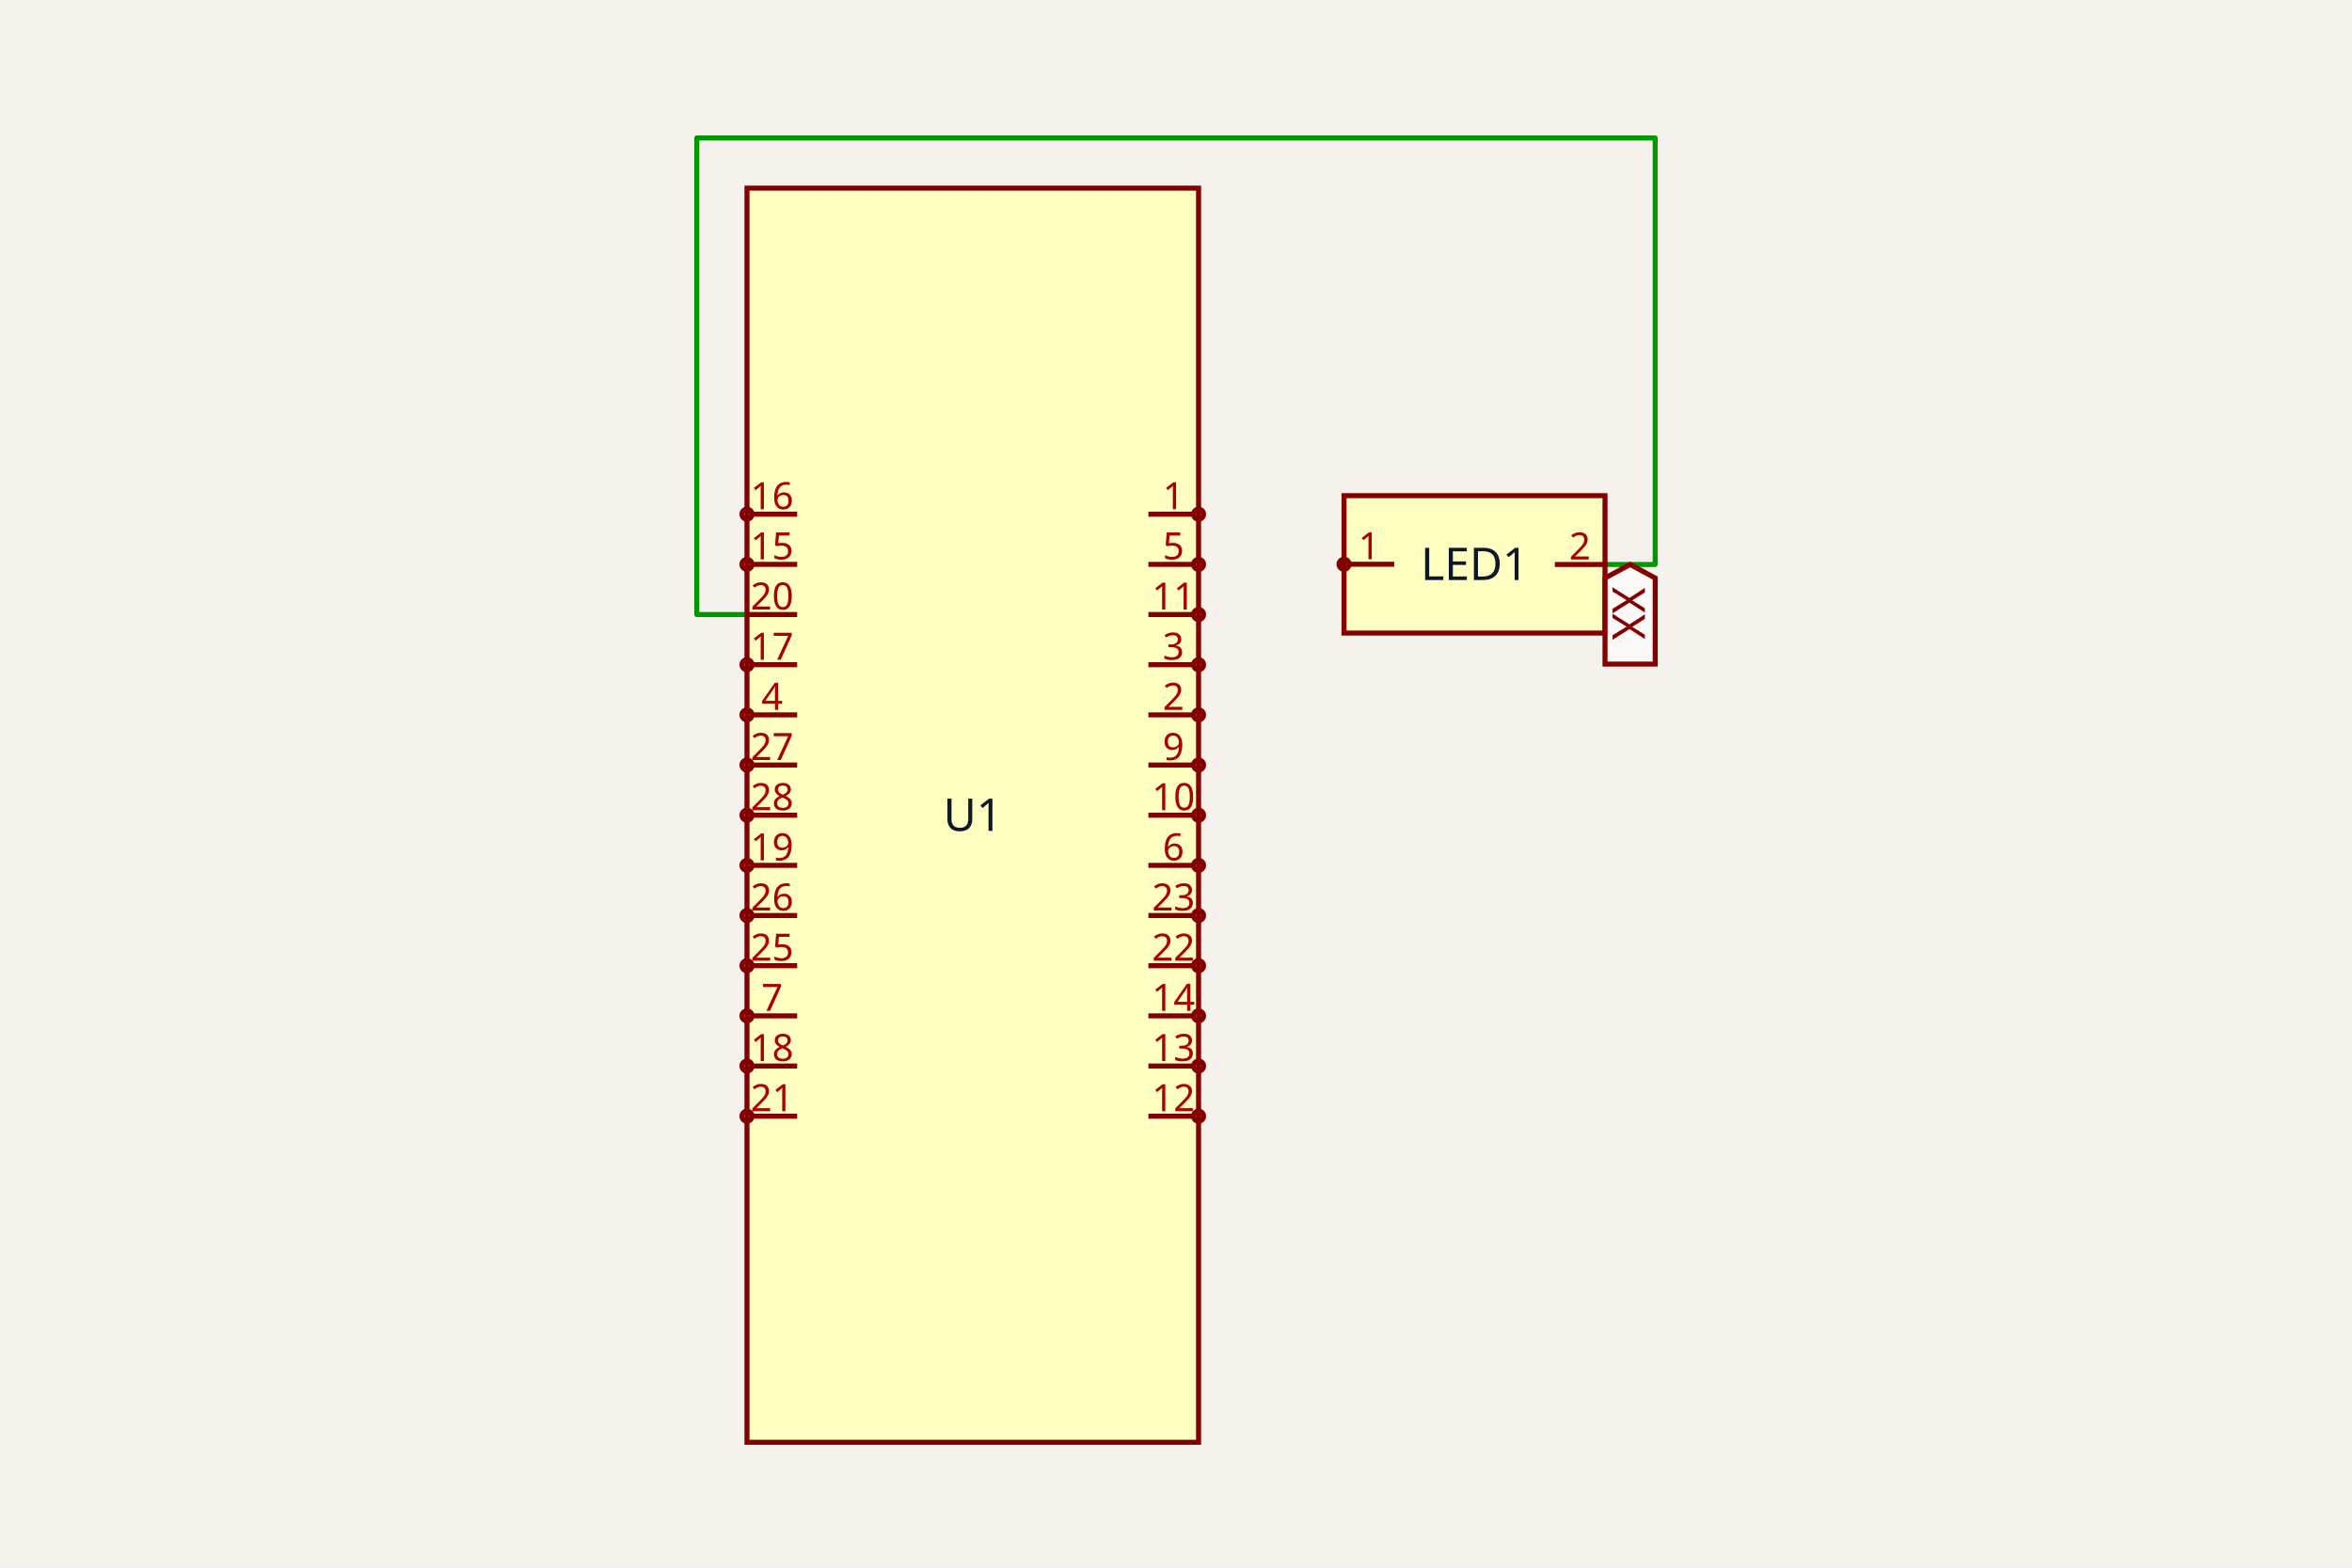
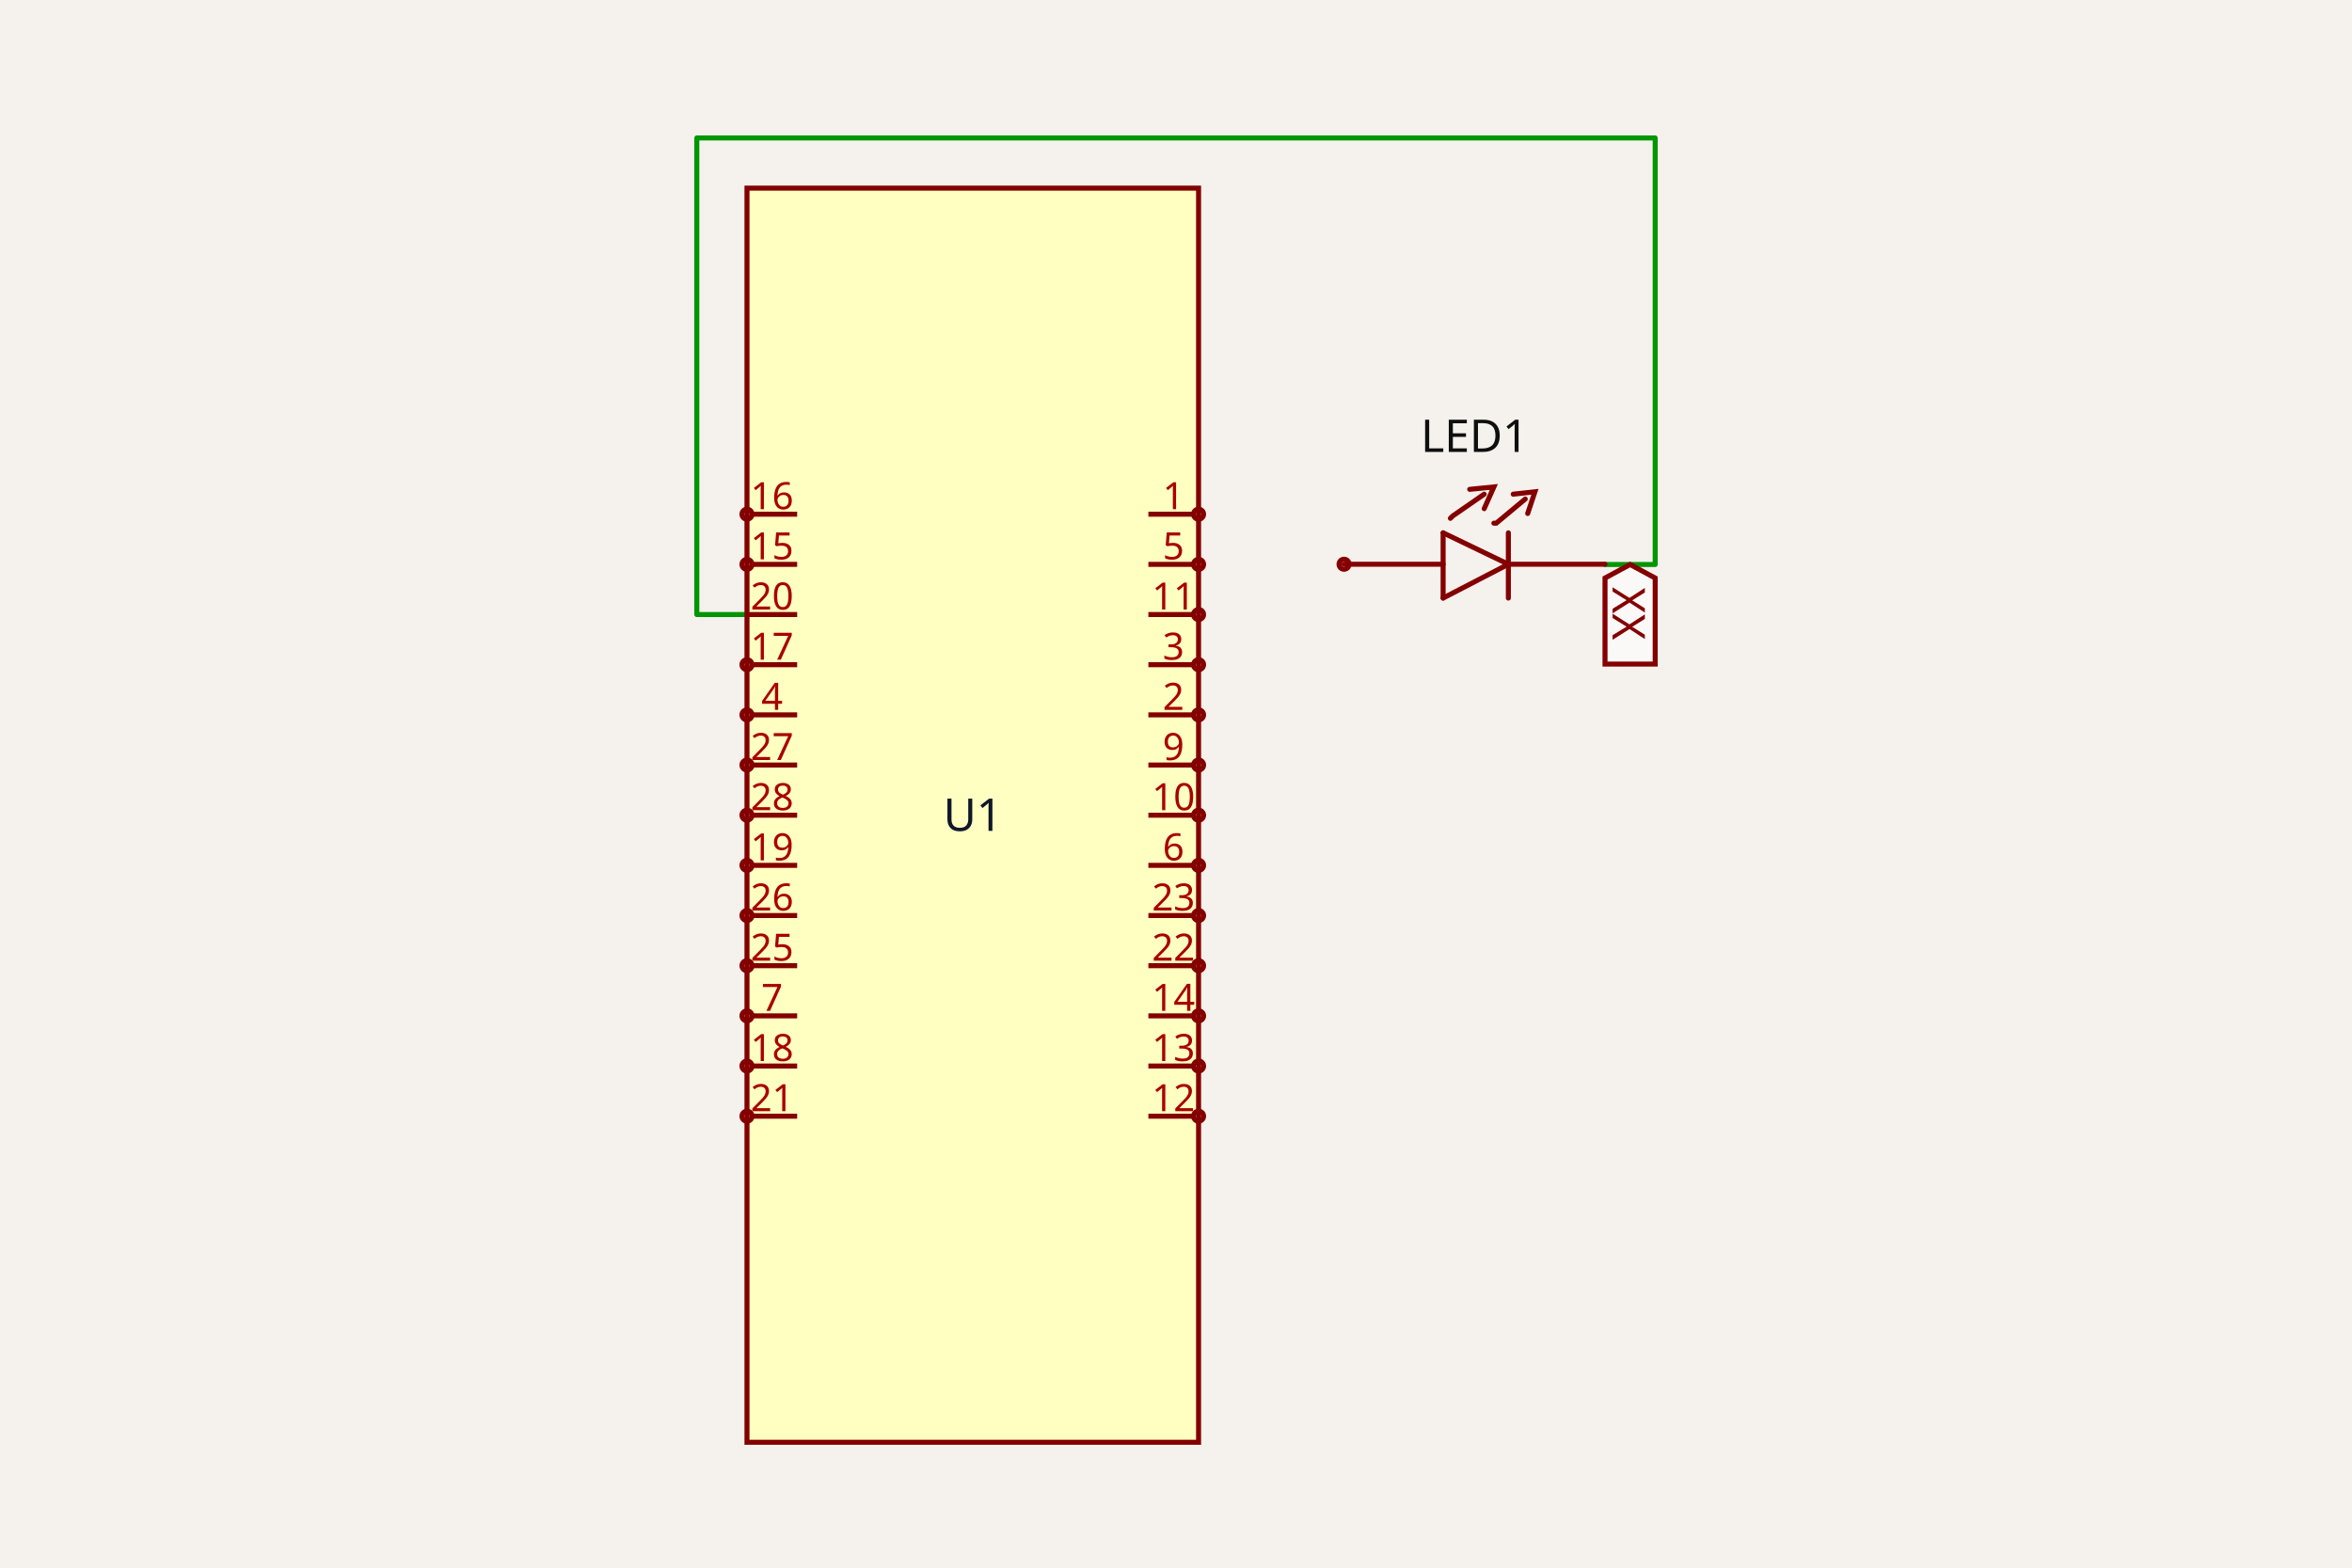
<svg xmlns="http://www.w3.org/2000/svg" class="tscircuit-schematic" width="1200" height="800" style="background-color: rgb(245, 241, 237)" data-real-to-screen-transform="matrix(128,0,0,-128,496.3120288,416)">
  <style>
              .boundary { fill: rgb(245, 241, 237); }
              .schematic-boundary { fill: none; stroke: #fff; }
              .component { fill: none; stroke: rgb(132, 0, 0); }
              .chip { fill: rgb(255, 255, 194); stroke: rgb(132, 0, 0); }
              .component-pin { fill: none; stroke: rgb(132, 0, 0); }
              .text { font-family: sans-serif; fill: rgb(0, 150, 0); }
              .pin-number { fill: rgb(169, 0, 0); }
              .port-label { fill: rgb(0, 100, 100); }
              .component-name { fill: rgb(0, 100, 100); }

            </style>
  <rect class="boundary" x="0" y="0" width="1200" height="800" />
  <g class="trace sch-trace" data-layer="base" data-circuit-json-type="schematic_trace" data-schematic-trace-id="schematic_trace_0">
    <path d="M 818.888 288.066 L 844.488 288.066 L 844.488 70.4 L 355.512 70.4 L 355.512 313.6 L 381.112 313.6" class="trace-invisible-hover-outline sch-trace-hitbox" stroke="rgb(0, 150, 0)" fill="none" stroke-width="20.48px" stroke-linecap="round" opacity="0" stroke-linejoin="round" />
    <path class="sch-trace-path" d="M 818.888 288.066 L 844.488 288.066 L 844.488 70.4 L 355.512 70.4 L 355.512 313.6 L 381.112 313.6" stroke="rgb(0, 150, 0)" fill="none" stroke-width="2.56px" stroke-linecap="round" stroke-linejoin="round" />
  </g>
  <g class="trace-overlays sch-trace-overlays" data-layer="overlay" data-circuit-json-type="schematic_trace" data-schematic-trace-id="schematic_trace_0" />
  <g class="sch-component" data-circuit-json-type="schematic_component" data-schematic-component-id="schematic_component_0">
    <rect class="component chip sch-component-body" x="381.112" y="96" width="230.4" height="640" stroke-width="2.56px" fill="rgb(255, 255, 194)" stroke="rgb(132, 0, 0)" />
    <rect class="component-overlay sch-component-overlay" x="381.112" y="96" width="230.4" height="640" fill="transparent" />
    <text class="sch-text" x="496.312" y="416" fill="#0f172a" text-anchor="middle" dominant-baseline="middle" font-family="sans-serif" font-size="23.04px" transform="rotate(0, 496.312, 416)">U1</text>
    <line class="component-pin sch-component-pin sch-port-line" x1="585.912" y1="262.4" x2="608.952" y2="262.4" stroke-width="2.56px" />
    <g class="sch-port" data-schematic-port-id="source_port_0_0">
      <circle class="component-pin sch-component-pin sch-port-terminal" cx="611.512" cy="262.4" r="2.56" stroke-width="2.56px" />
      <rect x="608.952" y="259.84" width="5.12" height="5.12" opacity="0" />
    </g>
    <text class="pin-number sch-pin-number" x="598.712" y="259.84" style="font-family: sans-serif;" fill="rgb(169, 0, 0)" text-anchor="middle" dominant-baseline="auto" font-size="19.2px" transform="">1</text>
    <line class="component-pin sch-component-pin sch-port-line" x1="585.912" y1="364.8" x2="608.952" y2="364.8" stroke-width="2.56px" />
    <g class="sch-port" data-schematic-port-id="source_port_0_1">
      <circle class="component-pin sch-component-pin sch-port-terminal" cx="611.512" cy="364.8" r="2.56" stroke-width="2.56px" />
      <rect x="608.952" y="362.24" width="5.12" height="5.12" opacity="0" />
    </g>
    <text class="pin-number sch-pin-number" x="598.712" y="362.24" style="font-family: sans-serif;" fill="rgb(169, 0, 0)" text-anchor="middle" dominant-baseline="auto" font-size="19.2px" transform="">2</text>
    <line class="component-pin sch-component-pin sch-port-line" x1="585.912" y1="339.2" x2="608.952" y2="339.2" stroke-width="2.56px" />
    <g class="sch-port" data-schematic-port-id="source_port_0_2">
      <circle class="component-pin sch-component-pin sch-port-terminal" cx="611.512" cy="339.2" r="2.56" stroke-width="2.56px" />
      <rect x="608.952" y="336.64" width="5.12" height="5.12" opacity="0" />
    </g>
    <text class="pin-number sch-pin-number" x="598.712" y="336.64" style="font-family: sans-serif;" fill="rgb(169, 0, 0)" text-anchor="middle" dominant-baseline="auto" font-size="19.2px" transform="">3</text>
    <line class="component-pin sch-component-pin sch-port-line" x1="406.712" y1="364.8" x2="383.672" y2="364.8" stroke-width="2.56px" />
    <g class="sch-port" data-schematic-port-id="source_port_0_3">
      <circle class="component-pin sch-component-pin sch-port-terminal" cx="381.112" cy="364.8" r="2.56" stroke-width="2.56px" />
      <rect x="378.552" y="362.24" width="5.12" height="5.12" opacity="0" />
    </g>
    <text class="pin-number sch-pin-number" x="393.912" y="362.24" style="font-family: sans-serif;" fill="rgb(169, 0, 0)" text-anchor="middle" dominant-baseline="auto" font-size="19.2px" transform="">4</text>
    <line class="component-pin sch-component-pin sch-port-line" x1="585.912" y1="288" x2="608.952" y2="288" stroke-width="2.56px" />
    <g class="sch-port" data-schematic-port-id="source_port_0_4">
      <circle class="component-pin sch-component-pin sch-port-terminal" cx="611.512" cy="288" r="2.56" stroke-width="2.56px" />
      <rect x="608.952" y="285.44" width="5.12" height="5.12" opacity="0" />
    </g>
    <text class="pin-number sch-pin-number" x="598.712" y="285.44" style="font-family: sans-serif;" fill="rgb(169, 0, 0)" text-anchor="middle" dominant-baseline="auto" font-size="19.2px" transform="">5</text>
    <line class="component-pin sch-component-pin sch-port-line" x1="585.912" y1="441.6" x2="608.952" y2="441.6" stroke-width="2.56px" />
    <g class="sch-port" data-schematic-port-id="source_port_0_5">
      <circle class="component-pin sch-component-pin sch-port-terminal" cx="611.512" cy="441.6" r="2.56" stroke-width="2.56px" />
      <rect x="608.952" y="439.04" width="5.12" height="5.12" opacity="0" />
    </g>
    <text class="pin-number sch-pin-number" x="598.712" y="439.04" style="font-family: sans-serif;" fill="rgb(169, 0, 0)" text-anchor="middle" dominant-baseline="auto" font-size="19.2px" transform="">6</text>
    <line class="component-pin sch-component-pin sch-port-line" x1="406.712" y1="518.4" x2="383.672" y2="518.4" stroke-width="2.56px" />
    <g class="sch-port" data-schematic-port-id="source_port_0_6">
      <circle class="component-pin sch-component-pin sch-port-terminal" cx="381.112" cy="518.4" r="2.56" stroke-width="2.56px" />
      <rect x="378.552" y="515.84" width="5.12" height="5.12" opacity="0" />
    </g>
    <text class="pin-number sch-pin-number" x="393.912" y="515.84" style="font-family: sans-serif;" fill="rgb(169, 0, 0)" text-anchor="middle" dominant-baseline="auto" font-size="19.2px" transform="">7</text>
    <line class="component-pin sch-component-pin sch-port-line" x1="585.912" y1="390.4" x2="608.952" y2="390.4" stroke-width="2.56px" />
    <g class="sch-port" data-schematic-port-id="source_port_0_7">
      <circle class="component-pin sch-component-pin sch-port-terminal" cx="611.512" cy="390.4" r="2.56" stroke-width="2.56px" />
      <rect x="608.952" y="387.84" width="5.12" height="5.12" opacity="0" />
    </g>
    <text class="pin-number sch-pin-number" x="598.712" y="387.84" style="font-family: sans-serif;" fill="rgb(169, 0, 0)" text-anchor="middle" dominant-baseline="auto" font-size="19.2px" transform="">9</text>
    <line class="component-pin sch-component-pin sch-port-line" x1="585.912" y1="416" x2="608.952" y2="416" stroke-width="2.56px" />
    <g class="sch-port" data-schematic-port-id="source_port_0_8">
      <circle class="component-pin sch-component-pin sch-port-terminal" cx="611.512" cy="416" r="2.56" stroke-width="2.56px" />
      <rect x="608.952" y="413.44" width="5.12" height="5.12" opacity="0" />
    </g>
    <text class="pin-number sch-pin-number" x="598.712" y="413.44" style="font-family: sans-serif;" fill="rgb(169, 0, 0)" text-anchor="middle" dominant-baseline="auto" font-size="19.2px" transform="">10</text>
    <line class="component-pin sch-component-pin sch-port-line" x1="585.912" y1="313.6" x2="608.952" y2="313.6" stroke-width="2.56px" />
    <g class="sch-port" data-schematic-port-id="source_port_0_9">
      <circle class="component-pin sch-component-pin sch-port-terminal" cx="611.512" cy="313.6" r="2.56" stroke-width="2.56px" />
      <rect x="608.952" y="311.04" width="5.12" height="5.12" opacity="0" />
    </g>
    <text class="pin-number sch-pin-number" x="598.712" y="311.04" style="font-family: sans-serif;" fill="rgb(169, 0, 0)" text-anchor="middle" dominant-baseline="auto" font-size="19.2px" transform="">11</text>
    <line class="component-pin sch-component-pin sch-port-line" x1="585.912" y1="569.6" x2="608.952" y2="569.6" stroke-width="2.56px" />
    <g class="sch-port" data-schematic-port-id="source_port_0_10">
      <circle class="component-pin sch-component-pin sch-port-terminal" cx="611.512" cy="569.6" r="2.56" stroke-width="2.56px" />
      <rect x="608.952" y="567.04" width="5.12" height="5.12" opacity="0" />
    </g>
    <text class="pin-number sch-pin-number" x="598.712" y="567.04" style="font-family: sans-serif;" fill="rgb(169, 0, 0)" text-anchor="middle" dominant-baseline="auto" font-size="19.2px" transform="">12</text>
    <line class="component-pin sch-component-pin sch-port-line" x1="585.912" y1="544" x2="608.952" y2="544" stroke-width="2.56px" />
    <g class="sch-port" data-schematic-port-id="source_port_0_11">
      <circle class="component-pin sch-component-pin sch-port-terminal" cx="611.512" cy="544" r="2.56" stroke-width="2.56px" />
      <rect x="608.952" y="541.44" width="5.12" height="5.12" opacity="0" />
    </g>
    <text class="pin-number sch-pin-number" x="598.712" y="541.44" style="font-family: sans-serif;" fill="rgb(169, 0, 0)" text-anchor="middle" dominant-baseline="auto" font-size="19.2px" transform="">13</text>
    <line class="component-pin sch-component-pin sch-port-line" x1="585.912" y1="518.4" x2="608.952" y2="518.4" stroke-width="2.56px" />
    <g class="sch-port" data-schematic-port-id="source_port_0_12">
      <circle class="component-pin sch-component-pin sch-port-terminal" cx="611.512" cy="518.4" r="2.56" stroke-width="2.56px" />
      <rect x="608.952" y="515.84" width="5.12" height="5.12" opacity="0" />
    </g>
    <text class="pin-number sch-pin-number" x="598.712" y="515.84" style="font-family: sans-serif;" fill="rgb(169, 0, 0)" text-anchor="middle" dominant-baseline="auto" font-size="19.2px" transform="">14</text>
    <line class="component-pin sch-component-pin sch-port-line" x1="406.712" y1="288" x2="383.672" y2="288" stroke-width="2.56px" />
    <g class="sch-port" data-schematic-port-id="source_port_0_13">
      <circle class="component-pin sch-component-pin sch-port-terminal" cx="381.112" cy="288" r="2.56" stroke-width="2.56px" />
      <rect x="378.552" y="285.44" width="5.12" height="5.12" opacity="0" />
    </g>
    <text class="pin-number sch-pin-number" x="393.912" y="285.44" style="font-family: sans-serif;" fill="rgb(169, 0, 0)" text-anchor="middle" dominant-baseline="auto" font-size="19.2px" transform="">15</text>
    <line class="component-pin sch-component-pin sch-port-line" x1="406.712" y1="262.4" x2="383.672" y2="262.4" stroke-width="2.56px" />
    <g class="sch-port" data-schematic-port-id="source_port_0_14">
      <circle class="component-pin sch-component-pin sch-port-terminal" cx="381.112" cy="262.4" r="2.56" stroke-width="2.56px" />
      <rect x="378.552" y="259.84" width="5.12" height="5.12" opacity="0" />
    </g>
    <text class="pin-number sch-pin-number" x="393.912" y="259.84" style="font-family: sans-serif;" fill="rgb(169, 0, 0)" text-anchor="middle" dominant-baseline="auto" font-size="19.2px" transform="">16</text>
    <line class="component-pin sch-component-pin sch-port-line" x1="406.712" y1="339.2" x2="383.672" y2="339.2" stroke-width="2.56px" />
    <g class="sch-port" data-schematic-port-id="source_port_0_15">
      <circle class="component-pin sch-component-pin sch-port-terminal" cx="381.112" cy="339.2" r="2.56" stroke-width="2.56px" />
      <rect x="378.552" y="336.64" width="5.12" height="5.12" opacity="0" />
    </g>
    <text class="pin-number sch-pin-number" x="393.912" y="336.64" style="font-family: sans-serif;" fill="rgb(169, 0, 0)" text-anchor="middle" dominant-baseline="auto" font-size="19.2px" transform="">17</text>
    <line class="component-pin sch-component-pin sch-port-line" x1="406.712" y1="544" x2="383.672" y2="544" stroke-width="2.56px" />
    <g class="sch-port" data-schematic-port-id="source_port_0_16">
      <circle class="component-pin sch-component-pin sch-port-terminal" cx="381.112" cy="544" r="2.56" stroke-width="2.56px" />
      <rect x="378.552" y="541.44" width="5.12" height="5.12" opacity="0" />
    </g>
    <text class="pin-number sch-pin-number" x="393.912" y="541.44" style="font-family: sans-serif;" fill="rgb(169, 0, 0)" text-anchor="middle" dominant-baseline="auto" font-size="19.2px" transform="">18</text>
    <line class="component-pin sch-component-pin sch-port-line" x1="406.712" y1="441.6" x2="383.672" y2="441.6" stroke-width="2.56px" />
    <g class="sch-port" data-schematic-port-id="source_port_0_17">
      <circle class="component-pin sch-component-pin sch-port-terminal" cx="381.112" cy="441.6" r="2.56" stroke-width="2.56px" />
      <rect x="378.552" y="439.04" width="5.12" height="5.12" opacity="0" />
    </g>
    <text class="pin-number sch-pin-number" x="393.912" y="439.04" style="font-family: sans-serif;" fill="rgb(169, 0, 0)" text-anchor="middle" dominant-baseline="auto" font-size="19.2px" transform="">19</text>
    <line class="component-pin sch-component-pin sch-port-line" x1="406.712" y1="313.6" x2="381.112" y2="313.6" stroke-width="2.56px" />
    <g class="sch-port" data-schematic-port-id="source_port_0_18">
      <rect x="378.552" y="311.04" width="5.12" height="5.12" opacity="0" />
    </g>
    <text class="pin-number sch-pin-number" x="393.912" y="311.04" style="font-family: sans-serif;" fill="rgb(169, 0, 0)" text-anchor="middle" dominant-baseline="auto" font-size="19.2px" transform="">20</text>
    <line class="component-pin sch-component-pin sch-port-line" x1="406.712" y1="569.6" x2="383.672" y2="569.6" stroke-width="2.56px" />
    <g class="sch-port" data-schematic-port-id="source_port_0_19">
      <circle class="component-pin sch-component-pin sch-port-terminal" cx="381.112" cy="569.6" r="2.56" stroke-width="2.56px" />
      <rect x="378.552" y="567.04" width="5.12" height="5.12" opacity="0" />
    </g>
    <text class="pin-number sch-pin-number" x="393.912" y="567.04" style="font-family: sans-serif;" fill="rgb(169, 0, 0)" text-anchor="middle" dominant-baseline="auto" font-size="19.2px" transform="">21</text>
    <line class="component-pin sch-component-pin sch-port-line" x1="585.912" y1="492.8" x2="608.952" y2="492.8" stroke-width="2.56px" />
    <g class="sch-port" data-schematic-port-id="source_port_0_20">
      <circle class="component-pin sch-component-pin sch-port-terminal" cx="611.512" cy="492.8" r="2.56" stroke-width="2.56px" />
      <rect x="608.952" y="490.24" width="5.12" height="5.12" opacity="0" />
    </g>
    <text class="pin-number sch-pin-number" x="598.712" y="490.24" style="font-family: sans-serif;" fill="rgb(169, 0, 0)" text-anchor="middle" dominant-baseline="auto" font-size="19.2px" transform="">22</text>
    <line class="component-pin sch-component-pin sch-port-line" x1="585.912" y1="467.2" x2="608.952" y2="467.2" stroke-width="2.56px" />
    <g class="sch-port" data-schematic-port-id="source_port_0_21">
      <circle class="component-pin sch-component-pin sch-port-terminal" cx="611.512" cy="467.2" r="2.56" stroke-width="2.56px" />
      <rect x="608.952" y="464.64" width="5.12" height="5.12" opacity="0" />
    </g>
    <text class="pin-number sch-pin-number" x="598.712" y="464.64" style="font-family: sans-serif;" fill="rgb(169, 0, 0)" text-anchor="middle" dominant-baseline="auto" font-size="19.2px" transform="">23</text>
    <line class="component-pin sch-component-pin sch-port-line" x1="406.712" y1="492.8" x2="383.672" y2="492.8" stroke-width="2.56px" />
    <g class="sch-port" data-schematic-port-id="source_port_0_22">
      <circle class="component-pin sch-component-pin sch-port-terminal" cx="381.112" cy="492.8" r="2.56" stroke-width="2.56px" />
      <rect x="378.552" y="490.24" width="5.12" height="5.12" opacity="0" />
    </g>
    <text class="pin-number sch-pin-number" x="393.912" y="490.24" style="font-family: sans-serif;" fill="rgb(169, 0, 0)" text-anchor="middle" dominant-baseline="auto" font-size="19.2px" transform="">25</text>
    <line class="component-pin sch-component-pin sch-port-line" x1="406.712" y1="467.2" x2="383.672" y2="467.2" stroke-width="2.56px" />
    <g class="sch-port" data-schematic-port-id="source_port_0_23">
      <circle class="component-pin sch-component-pin sch-port-terminal" cx="381.112" cy="467.2" r="2.56" stroke-width="2.56px" />
      <rect x="378.552" y="464.64" width="5.12" height="5.12" opacity="0" />
    </g>
    <text class="pin-number sch-pin-number" x="393.912" y="464.64" style="font-family: sans-serif;" fill="rgb(169, 0, 0)" text-anchor="middle" dominant-baseline="auto" font-size="19.2px" transform="">26</text>
    <line class="component-pin sch-component-pin sch-port-line" x1="406.712" y1="390.4" x2="383.672" y2="390.4" stroke-width="2.56px" />
    <g class="sch-port" data-schematic-port-id="source_port_0_24">
      <circle class="component-pin sch-component-pin sch-port-terminal" cx="381.112" cy="390.4" r="2.56" stroke-width="2.56px" />
      <rect x="378.552" y="387.84" width="5.12" height="5.12" opacity="0" />
    </g>
    <text class="pin-number sch-pin-number" x="393.912" y="387.84" style="font-family: sans-serif;" fill="rgb(169, 0, 0)" text-anchor="middle" dominant-baseline="auto" font-size="19.2px" transform="">27</text>
    <line class="component-pin sch-component-pin sch-port-line" x1="406.712" y1="416" x2="383.672" y2="416" stroke-width="2.56px" />
    <g class="sch-port" data-schematic-port-id="source_port_0_25">
      <circle class="component-pin sch-component-pin sch-port-terminal" cx="381.112" cy="416" r="2.56" stroke-width="2.56px" />
      <rect x="378.552" y="413.44" width="5.12" height="5.12" opacity="0" />
    </g>
    <text class="pin-number sch-pin-number" x="393.912" y="413.44" style="font-family: sans-serif;" fill="rgb(169, 0, 0)" text-anchor="middle" dominant-baseline="auto" font-size="19.2px" transform="">28</text>
  </g>
  <g class="sch-component" data-circuit-json-type="schematic_component" data-schematic-component-id="schematic_component_1">
-     <rect class="component chip sch-component-body" x="685.736" y="252.948" width="133.152" height="70.104" stroke-width="2.56px" fill="rgb(255, 255, 194)" stroke="rgb(132, 0, 0)" />
-     <rect class="component-overlay sch-component-overlay" x="685.736" y="252.948" width="133.152" height="70.104" fill="transparent" />
-     <text class="sch-text" x="752.312" y="288" fill="#0f172a" text-anchor="middle" dominant-baseline="middle" font-family="sans-serif" font-size="23.04px" transform="rotate(0, 752.312, 288)">LED1</text>
-     <line class="component-pin sch-component-pin sch-port-line" x1="711.336" y1="287.934" x2="688.296" y2="287.934" stroke-width="2.56px" />
-     <g class="sch-port" data-schematic-port-id="source_port_1_0">
-       <circle class="component-pin sch-component-pin sch-port-terminal" cx="685.736" cy="287.934" r="2.56" stroke-width="2.56px" />
-       <rect x="683.176" y="285.374" width="5.12" height="5.12" opacity="0" />
-     </g>
-     <text class="pin-number sch-pin-number" x="698.536" y="285.374" style="font-family: sans-serif;" fill="rgb(169, 0, 0)" text-anchor="middle" dominant-baseline="auto" font-size="19.2px" transform="">1</text>
-     <line class="component-pin sch-component-pin sch-port-line" x1="793.288" y1="288.066" x2="818.888" y2="288.066" stroke-width="2.56px" />
-     <g class="sch-port" data-schematic-port-id="source_port_1_1">
-       <rect x="816.328" y="285.506" width="5.12" height="5.12" opacity="0" />
-     </g>
-     <text class="pin-number sch-pin-number" x="806.088" y="285.506" style="font-family: sans-serif;" fill="rgb(169, 0, 0)" text-anchor="middle" dominant-baseline="auto" font-size="19.2px" transform="">2</text>
+     <rect class="component-overlay sch-component-overlay" x="685.736" y="248.482" width="133.152" height="56.713" fill="transparent" />
+     <path class="sch-component-symbol-path" d="M 769.572 287.934 L 736.285 305.195" stroke="rgb(132, 0, 0)" fill="none" stroke-width="2.56px" stroke-linecap="round" />
+     <path class="sch-component-symbol-path" d="M 768.34 287.934 L 818.888 287.934" stroke="rgb(132, 0, 0)" fill="none" stroke-width="2.56px" stroke-linecap="round" />
+     <path class="sch-component-symbol-path" d="M 736.285 271.907 L 769.572 287.934" stroke="rgb(132, 0, 0)" fill="none" stroke-width="2.56px" stroke-linecap="round" />
+     <path class="sch-component-symbol-path" d="M 736.285 305.195 L 736.285 271.907" stroke="rgb(132, 0, 0)" fill="none" stroke-width="2.56px" stroke-linecap="round" />
+     <path class="sch-component-symbol-path" d="M 769.572 271.907 L 769.572 305.195" stroke="rgb(132, 0, 0)" fill="none" stroke-width="2.56px" stroke-linecap="round" />
+     <path class="sch-component-symbol-path" d="M 736.285 287.934 L 685.736 287.934" stroke="rgb(132, 0, 0)" fill="none" stroke-width="2.56px" stroke-linecap="round" />
+     <path class="sch-component-symbol-path" d="M 772.038 252.181 L 783.134 250.948 L 779.436 262.044" stroke="rgb(132, 0, 0)" fill="none" stroke-width="2.56px" stroke-linecap="round" />
+     <path class="sch-component-symbol-path" d="M 762.175 266.975 L 763.408 266.975 L 778.203 254.646 L 778.203 254.646" stroke="rgb(132, 0, 0)" fill="none" stroke-width="2.56px" stroke-linecap="round" />
+     <path class="sch-component-symbol-path" d="M 749.846 249.715 L 762.175 248.482 L 757.244 259.578" stroke="rgb(132, 0, 0)" fill="none" stroke-width="2.56px" stroke-linecap="round" />
+     <path class="sch-component-symbol-path" d="M 739.983 264.51 L 741.216 263.277 L 757.244 252.181 L 757.244 252.181" stroke="rgb(132, 0, 0)" fill="none" stroke-width="2.56px" stroke-linecap="round" />
+     <text class="sch-component-text" x="752.312" y="313.825" fill="rgb(15, 15, 15)" font-family="sans-serif" text-anchor="middle" dominant-baseline="hanging" font-size="23.04px" />
+     <text class="sch-component-name sch-component-text" x="752.312" y="237.386" stroke="rgb(245, 241, 237)" stroke-width="2.56px" paint-order="stroke" fill="rgb(15, 15, 15)" font-family="sans-serif" text-anchor="middle" dominant-baseline="ideographic" font-size="23.04px">LED1</text>
+     <circle class="component-pin sch-component-pin" cx="685.736" cy="287.934" r="2.56px" stroke-width="2.56px" fill="none" stroke="rgb(132, 0, 0)" />
  </g>
  <g class="schematic-port-hover sch-port-hover" data-schematic-port-id="source_port_0_0">
    <circle cx="611.512" cy="262.4" r="5.12" fill="red" opacity="0" />
  </g>
  <g class="schematic-port-hover sch-port-hover" data-schematic-port-id="source_port_0_1">
    <circle cx="611.512" cy="364.8" r="5.12" fill="red" opacity="0" />
  </g>
  <g class="schematic-port-hover sch-port-hover" data-schematic-port-id="source_port_0_2">
    <circle cx="611.512" cy="339.2" r="5.12" fill="red" opacity="0" />
  </g>
  <g class="schematic-port-hover sch-port-hover" data-schematic-port-id="source_port_0_3">
    <circle cx="381.112" cy="364.8" r="5.12" fill="red" opacity="0" />
  </g>
  <g class="schematic-port-hover sch-port-hover" data-schematic-port-id="source_port_0_4">
    <circle cx="611.512" cy="288" r="5.12" fill="red" opacity="0" />
  </g>
  <g class="schematic-port-hover sch-port-hover" data-schematic-port-id="source_port_0_5">
    <circle cx="611.512" cy="441.6" r="5.12" fill="red" opacity="0" />
  </g>
  <g class="schematic-port-hover sch-port-hover" data-schematic-port-id="source_port_0_6">
    <circle cx="381.112" cy="518.4" r="5.12" fill="red" opacity="0" />
  </g>
  <g class="schematic-port-hover sch-port-hover" data-schematic-port-id="source_port_0_7">
    <circle cx="611.512" cy="390.4" r="5.12" fill="red" opacity="0" />
  </g>
  <g class="schematic-port-hover sch-port-hover" data-schematic-port-id="source_port_0_8">
    <circle cx="611.512" cy="416" r="5.12" fill="red" opacity="0" />
  </g>
  <g class="schematic-port-hover sch-port-hover" data-schematic-port-id="source_port_0_9">
    <circle cx="611.512" cy="313.6" r="5.12" fill="red" opacity="0" />
  </g>
  <g class="schematic-port-hover sch-port-hover" data-schematic-port-id="source_port_0_10">
    <circle cx="611.512" cy="569.6" r="5.12" fill="red" opacity="0" />
  </g>
  <g class="schematic-port-hover sch-port-hover" data-schematic-port-id="source_port_0_11">
    <circle cx="611.512" cy="544" r="5.12" fill="red" opacity="0" />
  </g>
  <g class="schematic-port-hover sch-port-hover" data-schematic-port-id="source_port_0_12">
    <circle cx="611.512" cy="518.4" r="5.12" fill="red" opacity="0" />
  </g>
  <g class="schematic-port-hover sch-port-hover" data-schematic-port-id="source_port_0_13">
    <circle cx="381.112" cy="288" r="5.12" fill="red" opacity="0" />
  </g>
  <g class="schematic-port-hover sch-port-hover" data-schematic-port-id="source_port_0_14">
    <circle cx="381.112" cy="262.4" r="5.12" fill="red" opacity="0" />
  </g>
  <g class="schematic-port-hover sch-port-hover" data-schematic-port-id="source_port_0_15">
    <circle cx="381.112" cy="339.2" r="5.12" fill="red" opacity="0" />
  </g>
  <g class="schematic-port-hover sch-port-hover" data-schematic-port-id="source_port_0_16">
    <circle cx="381.112" cy="544" r="5.12" fill="red" opacity="0" />
  </g>
  <g class="schematic-port-hover sch-port-hover" data-schematic-port-id="source_port_0_17">
    <circle cx="381.112" cy="441.6" r="5.12" fill="red" opacity="0" />
  </g>
  <g class="schematic-port-hover sch-port-hover" data-schematic-port-id="source_port_0_18">
    <circle cx="381.112" cy="313.6" r="5.12" fill="red" opacity="0" />
  </g>
  <g class="schematic-port-hover sch-port-hover" data-schematic-port-id="source_port_0_19">
    <circle cx="381.112" cy="569.6" r="5.12" fill="red" opacity="0" />
  </g>
  <g class="schematic-port-hover sch-port-hover" data-schematic-port-id="source_port_0_20">
    <circle cx="611.512" cy="492.8" r="5.12" fill="red" opacity="0" />
  </g>
  <g class="schematic-port-hover sch-port-hover" data-schematic-port-id="source_port_0_21">
    <circle cx="611.512" cy="467.2" r="5.12" fill="red" opacity="0" />
  </g>
  <g class="schematic-port-hover sch-port-hover" data-schematic-port-id="source_port_0_22">
    <circle cx="381.112" cy="492.8" r="5.12" fill="red" opacity="0" />
  </g>
  <g class="schematic-port-hover sch-port-hover" data-schematic-port-id="source_port_0_23">
    <circle cx="381.112" cy="467.2" r="5.12" fill="red" opacity="0" />
  </g>
  <g class="schematic-port-hover sch-port-hover" data-schematic-port-id="source_port_0_24">
    <circle cx="381.112" cy="390.4" r="5.12" fill="red" opacity="0" />
  </g>
  <g class="schematic-port-hover sch-port-hover" data-schematic-port-id="source_port_0_25">
    <circle cx="381.112" cy="416" r="5.12" fill="red" opacity="0" />
  </g>
  <g class="schematic-port-hover sch-port-hover" data-schematic-port-id="source_port_1_0">
-     <circle cx="685.736" cy="287.934" r="5.12" fill="red" opacity="0" />
+     <circle cx="683.192" cy="287.934" r="5.12" fill="red" opacity="0" />
  </g>
  <g class="schematic-port-hover sch-port-hover" data-schematic-port-id="source_port_1_1">
-     <circle cx="818.888" cy="288.066" r="5.12" fill="red" opacity="0" />
+     <circle cx="816.344" cy="288.066" r="5.12" fill="red" opacity="0" />
  </g>
  <path class="net-label sch-net-label" data-circuit-json-type="schematic_net_label" data-schematic-net-label-id="schematic_net_label_0" d="     M 831.688,288.066     L 844.488,294.978     L 844.488,338.873     L 818.888,338.873     L 818.888,294.978     Z   " fill="rgba(255, 255, 255, 0.6)" stroke="rgb(132, 0, 0)" stroke-width="2.56px" />
  <text class="net-label-text sch-net-label-text" data-circuit-json-type="schematic_net_label" data-schematic-net-label-id="schematic_net_label_0" x="831.688" y="299.586" fill="rgb(132, 0, 0)" text-anchor="start" dominant-baseline="central" font-family="sans-serif" font-variant-numeric="tabular-nums" font-size="23.04px" transform="rotate(90 831.688 299.5856)">XX</text>
</svg>
